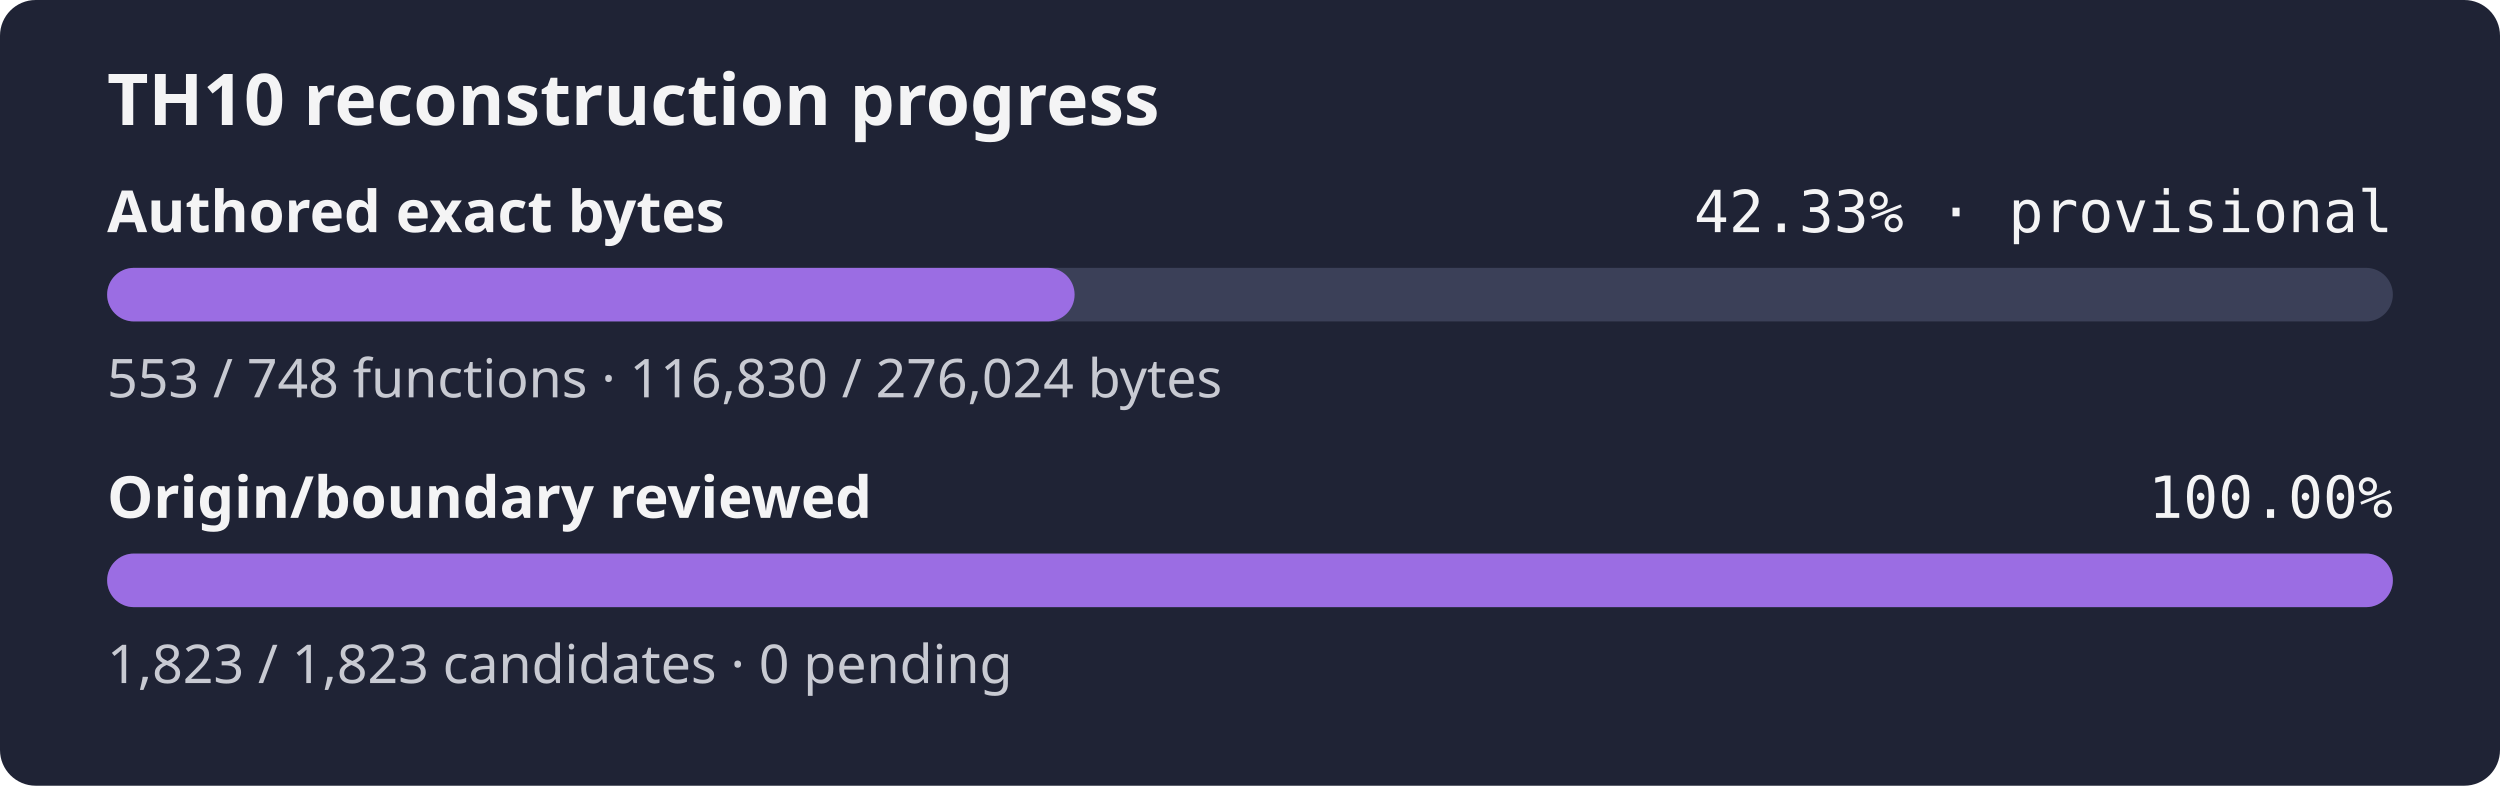
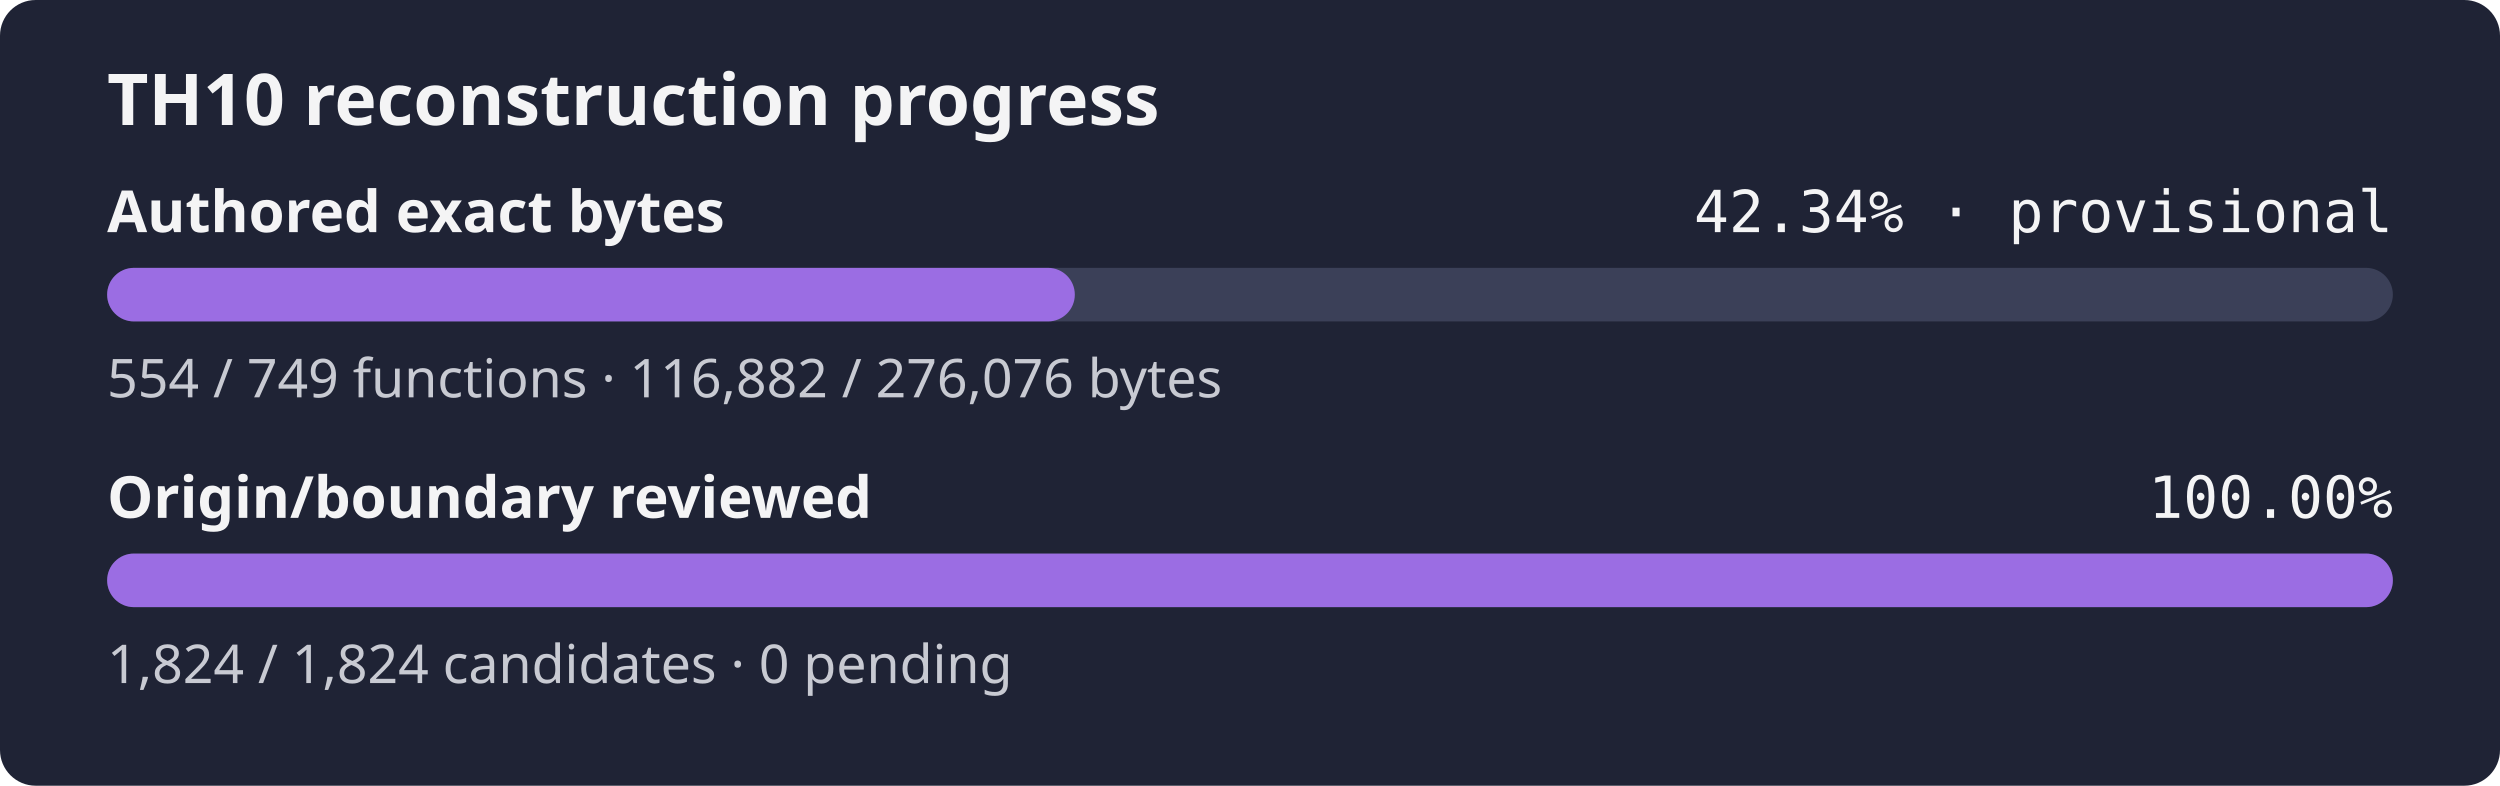
- <svg xmlns="http://www.w3.org/2000/svg" width="560" height="176" role="img" aria-label="TH10 reconstruction progress: currently classified authored bytes 42.33% exact, provisional inventory, origin and boundary review 100.00%">
+ <svg xmlns="http://www.w3.org/2000/svg" width="560" height="176" role="img" aria-label="TH10 reconstruction progress: currently classified authored bytes 42.34% exact, provisional inventory, origin and boundary review 100.00%">
  <rect width="560" height="176" rx="8" fill="#1f2335" />
  <text x="24" y="28" fill="#f4f4f5" font-family="sans-serif" font-size="16" font-weight="600">TH10 reconstruction progress</text>
  <text x="24" y="52" fill="#f4f4f5" font-family="sans-serif" font-size="13" font-weight="600">Authored exact bytes</text>
-   <text x="536" y="52" fill="#f4f4f5" text-anchor="end" font-family="monospace" font-size="13">42.33% · provisional</text>
+   <text x="536" y="52" fill="#f4f4f5" text-anchor="end" font-family="monospace" font-size="13">42.34% · provisional</text>
  <rect x="24" y="60" width="512" height="12" rx="6" fill="#3b4058" />
-   <rect x="24" y="60" width="216.71" height="12" rx="6" fill="#9b6de3" />
-   <text x="24" y="89" fill="#c8cad2" font-family="sans-serif" font-size="12">553 / 748 functions · 116,830 / 276,024 bytes</text>
+   <rect x="24" y="60" width="216.76" height="12" rx="6" fill="#9b6de3" />
+   <text x="24" y="89" fill="#c8cad2" font-family="sans-serif" font-size="12">554 / 749 functions · 116,882 / 276,076 bytes</text>
  <text x="24" y="116" fill="#f4f4f5" font-family="sans-serif" font-size="13" font-weight="600">Origin/boundary reviewed</text>
  <text x="536" y="116" fill="#f4f4f5" text-anchor="end" font-family="monospace" font-size="13">100.00%</text>
  <rect x="24" y="124" width="512" height="12" rx="6" fill="#3b4058" />
  <rect x="24" y="124" width="512.00" height="12" rx="6" fill="#9b6de3" />
-   <text x="24" y="153" fill="#c8cad2" font-family="sans-serif" font-size="12">1,823 / 1,823 candidates · 0 pending</text>
+   <text x="24" y="153" fill="#c8cad2" font-family="sans-serif" font-size="12">1,824 / 1,824 candidates · 0 pending</text>
</svg>
